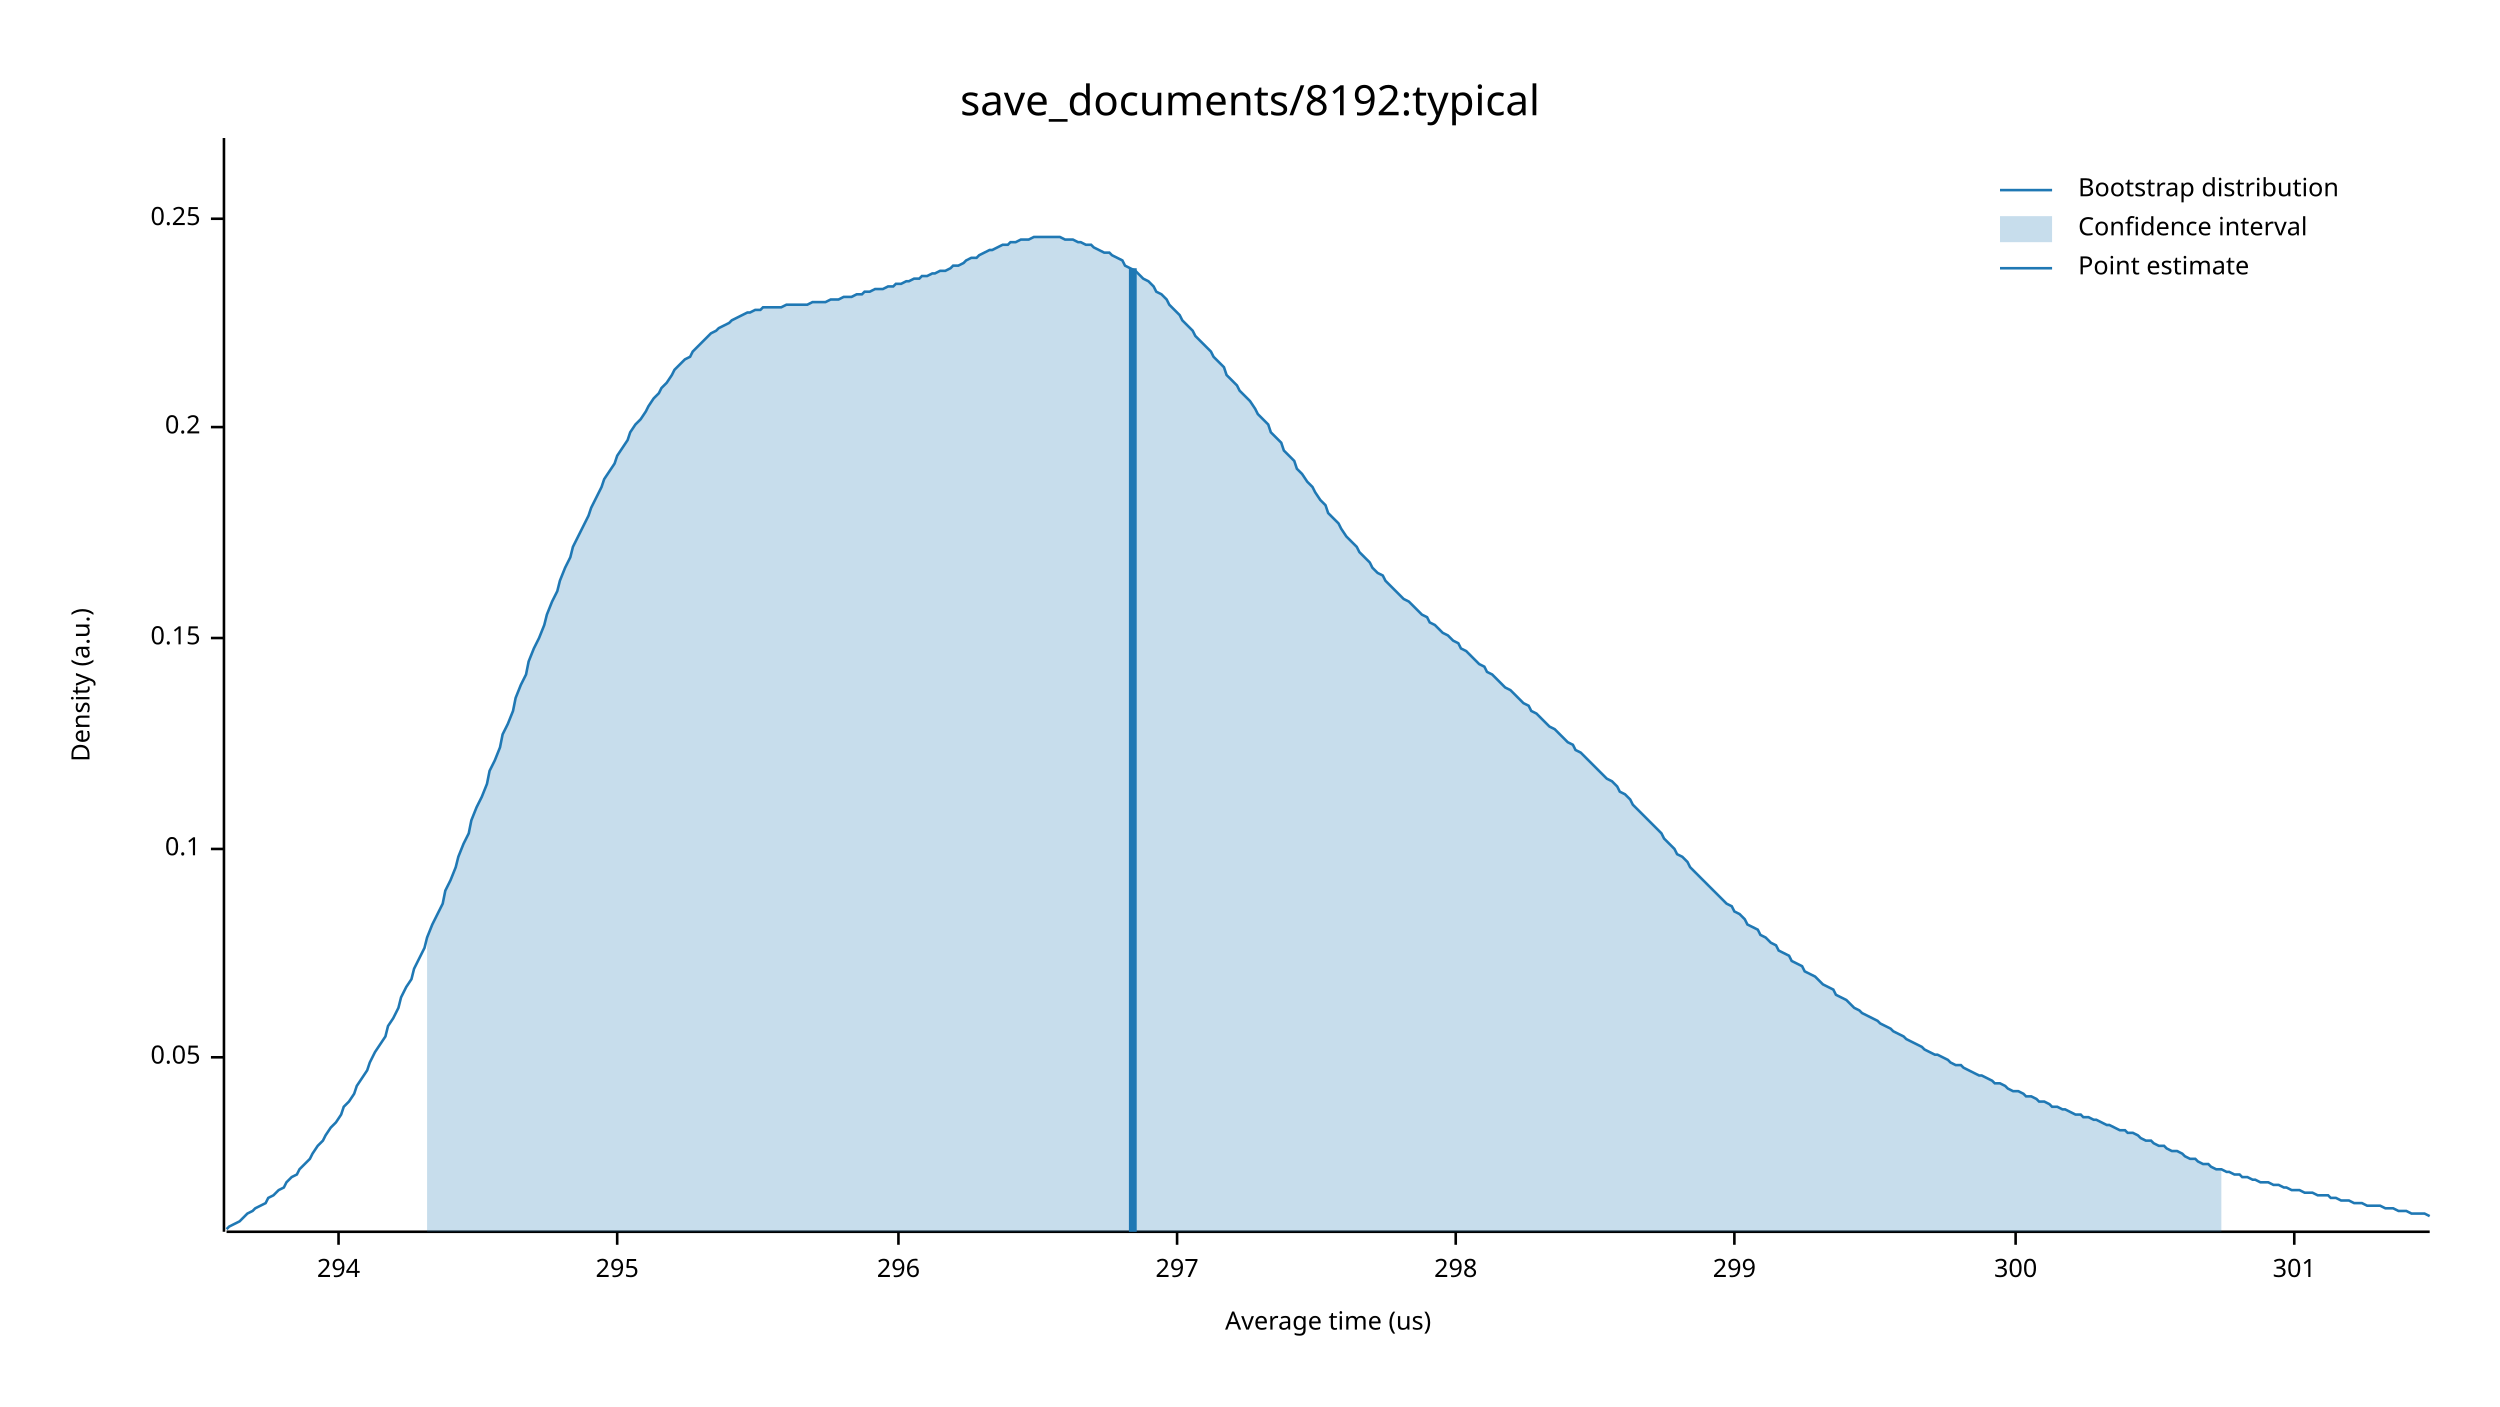
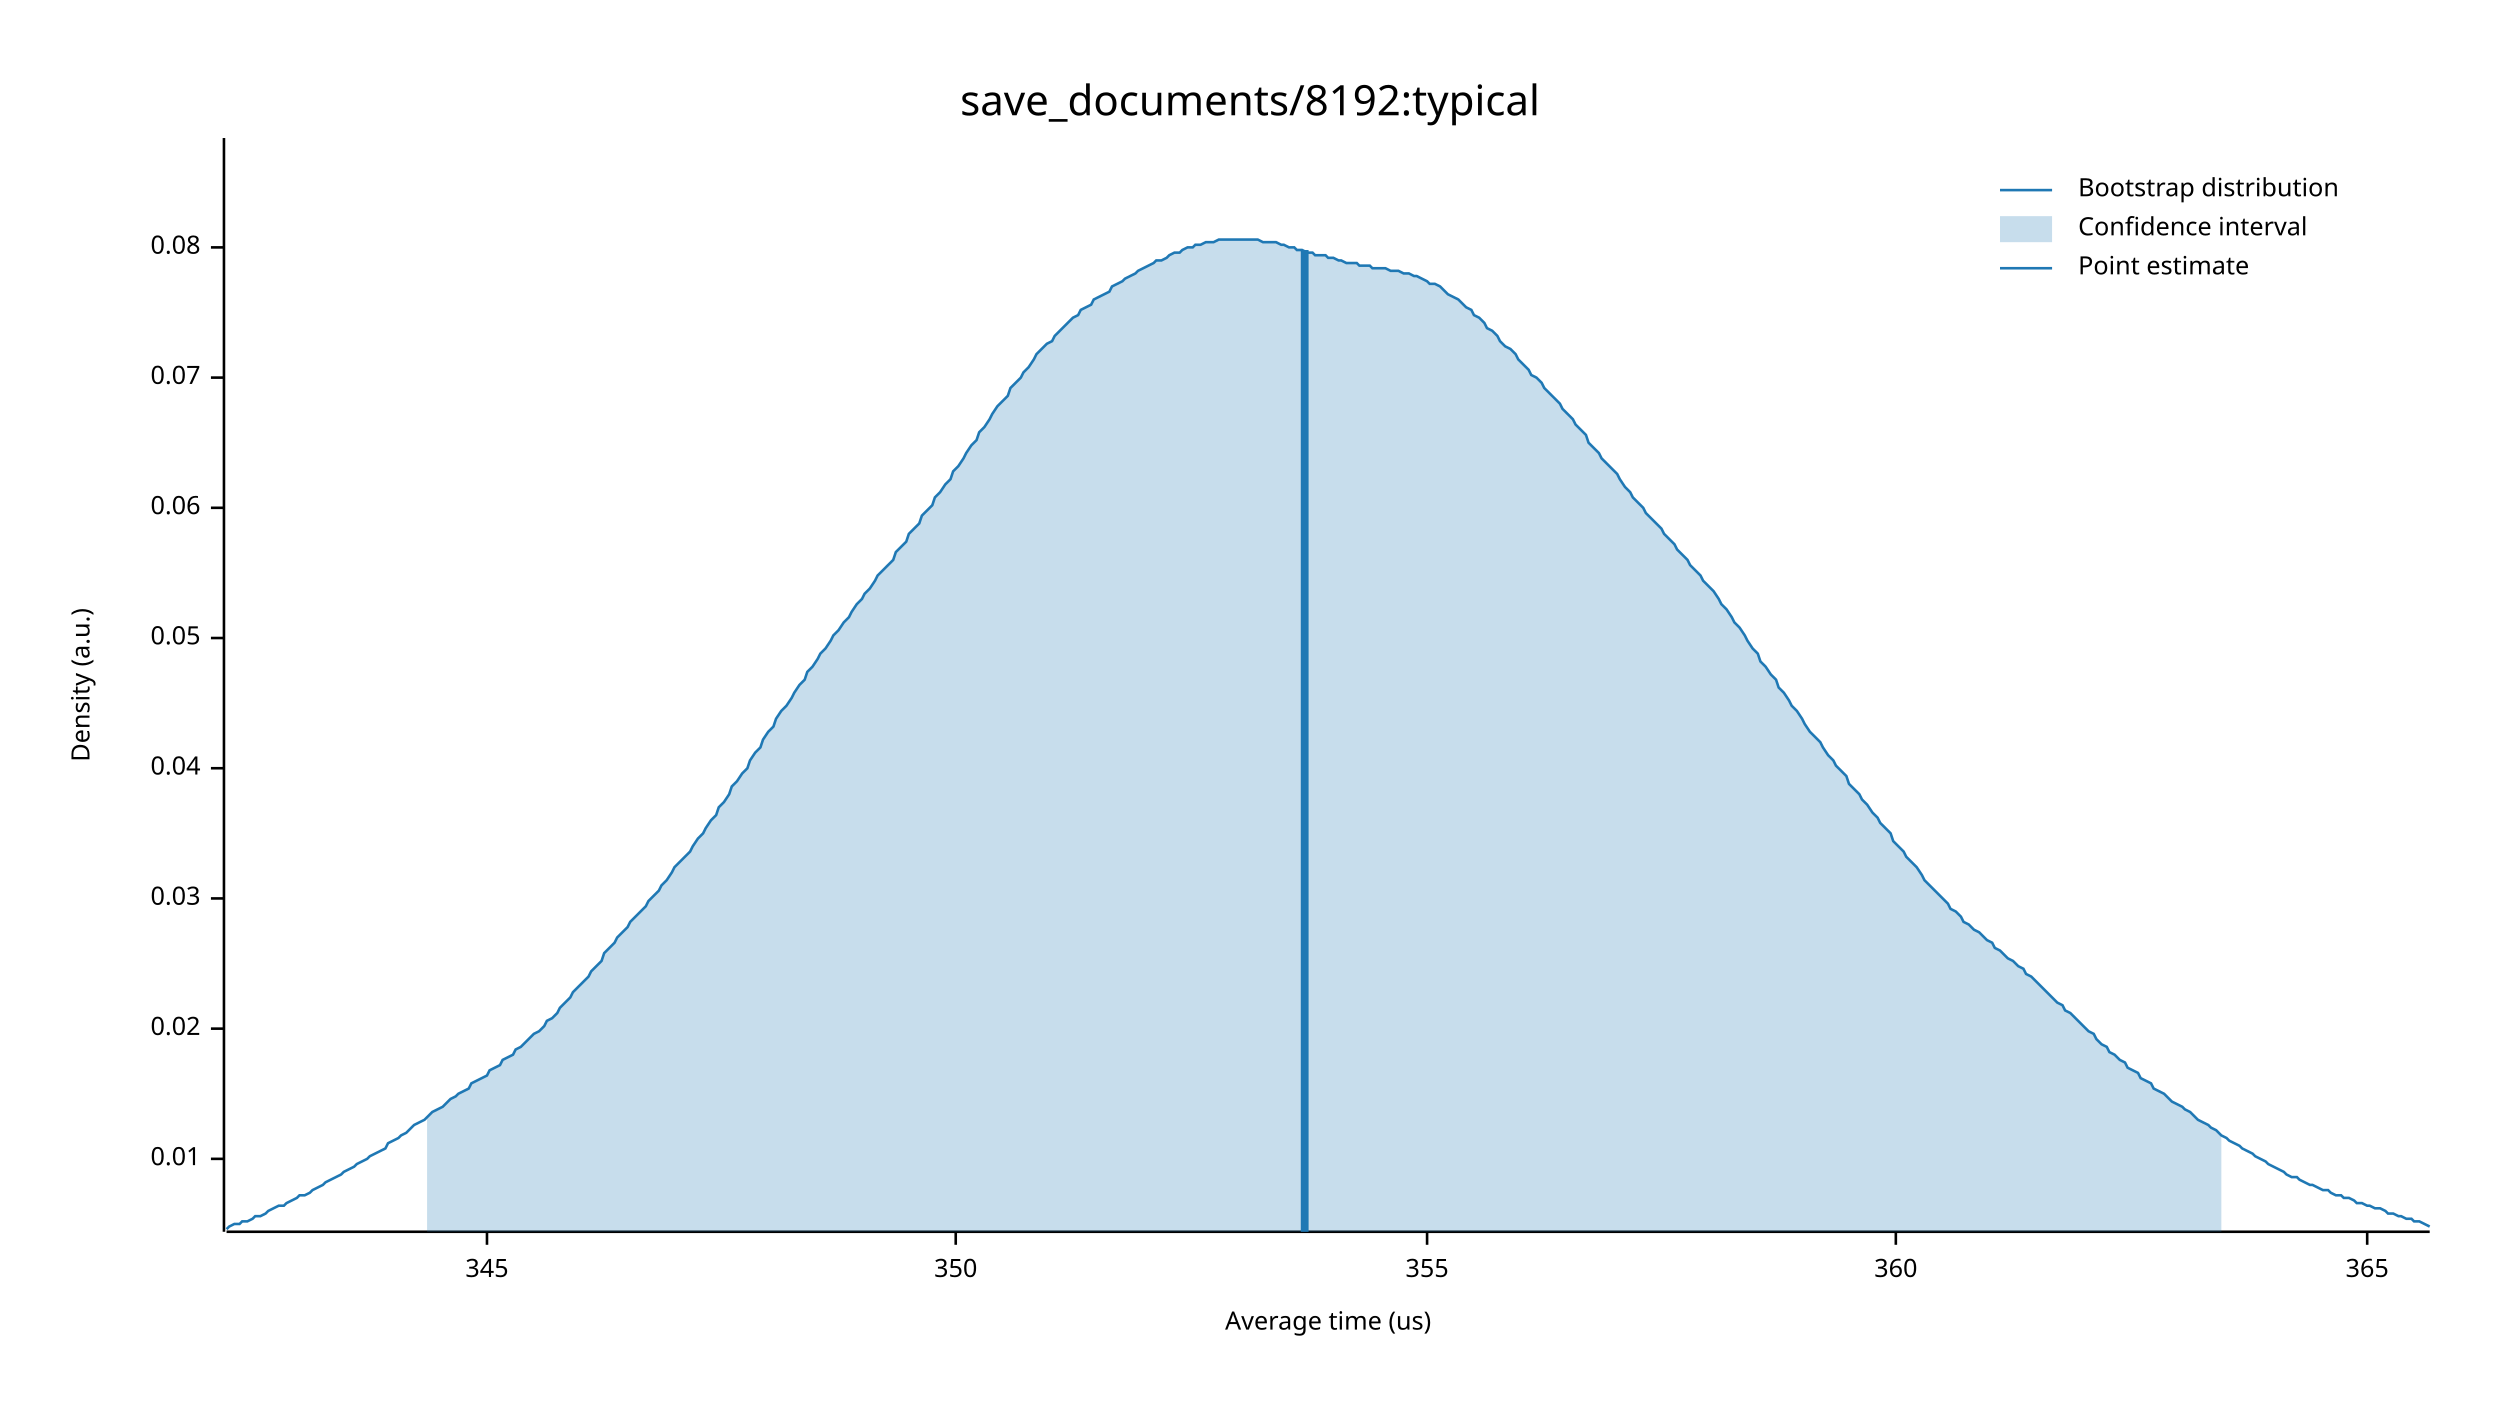
<svg xmlns="http://www.w3.org/2000/svg" width="960" height="540" viewBox="0 0 960 540">
  <text x="480" y="32" dy="0.76em" text-anchor="middle" font-family="sans-serif" font-size="16.129" opacity="1" fill="#000000">
save_documents/8192:typical
</text>
  <text x="27" y="263" dy="0.76em" text-anchor="middle" font-family="sans-serif" font-size="9.677" opacity="1" fill="#000000" transform="rotate(270, 27, 263)">
Density (a.u.)
</text>
  <text x="510" y="513" dy="-0.5ex" text-anchor="middle" font-family="sans-serif" font-size="9.677" opacity="1" fill="#000000">
Average time (us)
</text>
  <polyline fill="none" opacity="1" stroke="#000000" stroke-width="1" points="86,53 86,473 " />
-   <text x="77" y="406" dy="0.5ex" text-anchor="end" font-family="sans-serif" font-size="9.677" opacity="1" fill="#000000">
+   <text x="77" y="445" dy="0.5ex" text-anchor="end" font-family="sans-serif" font-size="9.677" opacity="1" fill="#000000">
+ 0.01
+ </text>
+   <polyline fill="none" opacity="1" stroke="#000000" stroke-width="1" points="81,445 86,445 " />
+   <text x="77" y="395" dy="0.5ex" text-anchor="end" font-family="sans-serif" font-size="9.677" opacity="1" fill="#000000">
+ 0.02
+ </text>
+   <polyline fill="none" opacity="1" stroke="#000000" stroke-width="1" points="81,395 86,395 " />
+   <text x="77" y="345" dy="0.5ex" text-anchor="end" font-family="sans-serif" font-size="9.677" opacity="1" fill="#000000">
+ 0.03
+ </text>
+   <polyline fill="none" opacity="1" stroke="#000000" stroke-width="1" points="81,345 86,345 " />
+   <text x="77" y="295" dy="0.5ex" text-anchor="end" font-family="sans-serif" font-size="9.677" opacity="1" fill="#000000">
+ 0.04
+ </text>
+   <polyline fill="none" opacity="1" stroke="#000000" stroke-width="1" points="81,295 86,295 " />
+   <text x="77" y="245" dy="0.5ex" text-anchor="end" font-family="sans-serif" font-size="9.677" opacity="1" fill="#000000">
0.05
</text>
-   <polyline fill="none" opacity="1" stroke="#000000" stroke-width="1" points="81,406 86,406 " />
-   <text x="77" y="326" dy="0.5ex" text-anchor="end" font-family="sans-serif" font-size="9.677" opacity="1" fill="#000000">
- 0.1
+   <polyline fill="none" opacity="1" stroke="#000000" stroke-width="1" points="81,245 86,245 " />
+   <text x="77" y="195" dy="0.5ex" text-anchor="end" font-family="sans-serif" font-size="9.677" opacity="1" fill="#000000">
+ 0.06
</text>
-   <polyline fill="none" opacity="1" stroke="#000000" stroke-width="1" points="81,326 86,326 " />
-   <text x="77" y="245" dy="0.5ex" text-anchor="end" font-family="sans-serif" font-size="9.677" opacity="1" fill="#000000">
- 0.15
+   <polyline fill="none" opacity="1" stroke="#000000" stroke-width="1" points="81,195 86,195 " />
+   <text x="77" y="145" dy="0.5ex" text-anchor="end" font-family="sans-serif" font-size="9.677" opacity="1" fill="#000000">
+ 0.07
</text>
-   <polyline fill="none" opacity="1" stroke="#000000" stroke-width="1" points="81,245 86,245 " />
-   <text x="77" y="164" dy="0.5ex" text-anchor="end" font-family="sans-serif" font-size="9.677" opacity="1" fill="#000000">
- 0.2
+   <polyline fill="none" opacity="1" stroke="#000000" stroke-width="1" points="81,145 86,145 " />
+   <text x="77" y="95" dy="0.5ex" text-anchor="end" font-family="sans-serif" font-size="9.677" opacity="1" fill="#000000">
+ 0.08
</text>
-   <polyline fill="none" opacity="1" stroke="#000000" stroke-width="1" points="81,164 86,164 " />
-   <text x="77" y="84" dy="0.5ex" text-anchor="end" font-family="sans-serif" font-size="9.677" opacity="1" fill="#000000">
- 0.25
+   <polyline fill="none" opacity="1" stroke="#000000" stroke-width="1" points="81,95 86,95 " />
+   <polyline fill="none" opacity="1" stroke="#000000" stroke-width="1" points="87,473 933,473 " />
+   <text x="187" y="483" dy="0.76em" text-anchor="middle" font-family="sans-serif" font-size="9.677" opacity="1" fill="#000000">
+ 345
</text>
-   <polyline fill="none" opacity="1" stroke="#000000" stroke-width="1" points="81,84 86,84 " />
-   <polyline fill="none" opacity="1" stroke="#000000" stroke-width="1" points="87,473 933,473 " />
-   <text x="130" y="483" dy="0.76em" text-anchor="middle" font-family="sans-serif" font-size="9.677" opacity="1" fill="#000000">
- 294
+   <polyline fill="none" opacity="1" stroke="#000000" stroke-width="1" points="187,473 187,478 " />
+   <text x="367" y="483" dy="0.76em" text-anchor="middle" font-family="sans-serif" font-size="9.677" opacity="1" fill="#000000">
+ 350
</text>
-   <polyline fill="none" opacity="1" stroke="#000000" stroke-width="1" points="130,473 130,478 " />
-   <text x="237" y="483" dy="0.76em" text-anchor="middle" font-family="sans-serif" font-size="9.677" opacity="1" fill="#000000">
- 295
+   <polyline fill="none" opacity="1" stroke="#000000" stroke-width="1" points="367,473 367,478 " />
+   <text x="548" y="483" dy="0.76em" text-anchor="middle" font-family="sans-serif" font-size="9.677" opacity="1" fill="#000000">
+ 355
</text>
-   <polyline fill="none" opacity="1" stroke="#000000" stroke-width="1" points="237,473 237,478 " />
-   <text x="345" y="483" dy="0.76em" text-anchor="middle" font-family="sans-serif" font-size="9.677" opacity="1" fill="#000000">
- 296
+   <polyline fill="none" opacity="1" stroke="#000000" stroke-width="1" points="548,473 548,478 " />
+   <text x="728" y="483" dy="0.76em" text-anchor="middle" font-family="sans-serif" font-size="9.677" opacity="1" fill="#000000">
+ 360
</text>
-   <polyline fill="none" opacity="1" stroke="#000000" stroke-width="1" points="345,473 345,478 " />
-   <text x="452" y="483" dy="0.76em" text-anchor="middle" font-family="sans-serif" font-size="9.677" opacity="1" fill="#000000">
- 297
+   <polyline fill="none" opacity="1" stroke="#000000" stroke-width="1" points="728,473 728,478 " />
+   <text x="909" y="483" dy="0.76em" text-anchor="middle" font-family="sans-serif" font-size="9.677" opacity="1" fill="#000000">
+ 365
</text>
-   <polyline fill="none" opacity="1" stroke="#000000" stroke-width="1" points="452,473 452,478 " />
-   <text x="559" y="483" dy="0.76em" text-anchor="middle" font-family="sans-serif" font-size="9.677" opacity="1" fill="#000000">
- 298
- </text>
-   <polyline fill="none" opacity="1" stroke="#000000" stroke-width="1" points="559,473 559,478 " />
-   <text x="666" y="483" dy="0.76em" text-anchor="middle" font-family="sans-serif" font-size="9.677" opacity="1" fill="#000000">
- 299
- </text>
-   <polyline fill="none" opacity="1" stroke="#000000" stroke-width="1" points="666,473 666,478 " />
-   <text x="774" y="483" dy="0.76em" text-anchor="middle" font-family="sans-serif" font-size="9.677" opacity="1" fill="#000000">
- 300
- </text>
-   <polyline fill="none" opacity="1" stroke="#000000" stroke-width="1" points="774,473 774,478 " />
-   <text x="881" y="483" dy="0.76em" text-anchor="middle" font-family="sans-serif" font-size="9.677" opacity="1" fill="#000000">
- 301
- </text>
-   <polyline fill="none" opacity="1" stroke="#000000" stroke-width="1" points="881,473 881,478 " />
-   <polyline fill="none" opacity="1" stroke="#1F78B4" stroke-width="1" points="87,472 88,471 90,470 92,469 93,468 95,466 97,465 98,464 100,463 102,462 103,460 105,459 107,457 109,456 110,454 112,452 114,451 115,449 117,447 119,445 120,443 122,440 124,438 125,436 127,433 129,431 131,428 132,425 134,423 136,420 137,417 139,414 141,411 142,408 144,404 146,401 148,398 149,394 151,391 153,387 154,383 156,379 158,376 159,372 161,368 163,364 164,360 166,355 168,351 170,347 171,342 173,338 175,333 176,329 178,324 180,320 181,315 183,310 185,306 187,301 188,296 190,292 192,287 193,282 195,278 197,273 198,268 200,263 202,259 203,254 205,249 207,245 209,240 210,236 212,231 214,227 215,223 217,218 219,214 220,210 222,206 224,202 226,198 227,195 229,191 231,187 232,184 234,181 236,178 237,175 239,172 241,169 242,166 244,163 246,161 248,158 249,156 251,153 253,151 254,149 256,147 258,144 259,142 261,140 263,138 265,137 266,135 268,133 270,131 271,130 273,128 275,127 276,126 278,125 280,124 281,123 283,122 285,121 287,120 288,120 290,119 292,119 293,118 295,118 297,118 298,118 300,118 302,117 304,117 305,117 307,117 309,117 310,117 312,116 314,116 315,116 317,116 319,115 320,115 322,115 324,114 326,114 327,114 329,113 331,113 332,112 334,112 336,111 337,111 339,111 341,110 343,110 344,109 346,109 348,108 349,108 351,107 353,107 354,106 356,106 358,105 359,105 361,104 363,104 365,103 366,102 368,102 370,101 371,100 373,99 375,99 376,98 378,97 380,96 381,96 383,95 385,94 387,94 388,93 390,93 392,92 393,92 395,92 397,91 398,91 400,91 402,91 404,91 405,91 407,91 409,92 410,92 412,92 414,93 415,93 417,94 419,94 420,95 422,96 424,97 426,97 427,98 429,99 431,100 432,102 434,103 436,104 437,105 439,107 441,108 443,110 444,112 446,113 448,115 449,117 451,119 453,121 454,123 456,125 458,127 459,129 461,131 463,133 465,135 466,137 468,139 470,141 471,144 473,146 475,148 476,150 478,152 480,154 482,157 483,159 485,161 487,163 488,166 490,168 492,170 493,173 495,175 497,177 498,180 500,182 502,185 504,187 505,189 507,192 509,194 510,197 512,199 514,201 515,203 517,206 519,208 521,210 522,212 524,214 526,216 527,218 529,220 531,221 532,223 534,225 536,227 537,228 539,230 541,231 543,233 544,234 546,236 548,237 549,239 551,240 553,242 554,243 556,244 558,246 560,247 561,249 563,250 565,252 566,253 568,255 570,256 571,258 573,259 575,261 576,262 578,264 580,265 582,267 583,268 585,270 587,271 588,273 590,274 592,276 593,277 595,279 597,280 599,282 600,283 602,285 604,286 605,288 607,289 609,291 610,292 612,294 614,296 615,297 617,299 619,300 621,302 622,304 624,305 626,307 627,309 629,311 631,313 632,314 634,316 636,318 638,320 639,322 641,324 643,326 644,328 646,329 648,331 649,333 651,335 653,337 654,338 656,340 658,342 660,344 661,345 663,347 665,348 666,350 668,351 670,353 671,355 673,356 675,357 676,359 678,360 680,362 682,363 683,365 685,366 687,367 688,369 690,370 692,371 693,373 695,374 697,375 699,377 700,378 702,379 704,380 705,382 707,383 709,384 710,385 712,387 714,388 715,389 717,390 719,391 721,392 722,393 724,394 726,395 727,396 729,397 731,398 732,399 734,400 736,401 738,402 739,403 741,404 743,405 744,405 746,406 748,407 749,408 751,409 753,409 754,410 756,411 758,412 760,413 761,413 763,414 765,415 766,416 768,416 770,417 771,418 773,419 775,419 777,420 778,421 780,421 782,422 783,423 785,423 787,424 788,425 790,425 792,426 793,426 795,427 797,428 799,428 800,429 802,429 804,430 805,430 807,431 809,432 810,432 812,433 814,434 816,434 817,435 819,435 821,436 822,437 824,438 826,438 827,439 829,440 831,440 832,441 834,442 836,442 838,443 839,444 841,445 843,445 844,446 846,447 848,447 849,448 851,449 853,449 855,450 856,450 858,451 860,451 861,452 863,452 865,453 866,453 868,454 870,454 871,454 873,455 875,455 877,456 878,456 880,457 882,457 883,457 885,458 887,458 888,458 890,459 892,459 894,459 895,460 897,460 899,461 900,461 902,461 904,462 905,462 907,462 909,463 910,463 912,463 914,463 916,464 917,464 919,464 921,465 922,465 924,465 926,466 927,466 929,466 931,466 933,467 " />
-   <polygon opacity="0.25" fill="#1F78B4" points="164,360 166,355 168,351 170,347 171,342 173,338 175,333 176,329 178,324 180,320 181,315 183,310 185,306 187,301 188,296 190,292 192,287 193,282 195,278 197,273 198,268 200,263 202,259 203,254 205,249 207,245 209,240 210,236 212,231 214,227 215,223 217,218 219,214 220,210 222,206 224,202 226,198 227,195 229,191 231,187 232,184 234,181 236,178 237,175 239,172 241,169 242,166 244,163 246,161 248,158 249,156 251,153 253,151 254,149 256,147 258,144 259,142 261,140 263,138 265,137 266,135 268,133 270,131 271,130 273,128 275,127 276,126 278,125 280,124 281,123 283,122 285,121 287,120 288,120 290,119 292,119 293,118 295,118 297,118 298,118 300,118 302,117 304,117 305,117 307,117 309,117 310,117 312,116 314,116 315,116 317,116 319,115 320,115 322,115 324,114 326,114 327,114 329,113 331,113 332,112 334,112 336,111 337,111 339,111 341,110 343,110 344,109 346,109 348,108 349,108 351,107 353,107 354,106 356,106 358,105 359,105 361,104 363,104 365,103 366,102 368,102 370,101 371,100 373,99 375,99 376,98 378,97 380,96 381,96 383,95 385,94 387,94 388,93 390,93 392,92 393,92 395,92 397,91 398,91 400,91 402,91 404,91 405,91 407,91 409,92 410,92 412,92 414,93 415,93 417,94 419,94 420,95 422,96 424,97 426,97 427,98 429,99 431,100 432,102 434,103 436,104 437,105 439,107 441,108 443,110 444,112 446,113 448,115 449,117 451,119 453,121 454,123 456,125 458,127 459,129 461,131 463,133 465,135 466,137 468,139 470,141 471,144 473,146 475,148 476,150 478,152 480,154 482,157 483,159 485,161 487,163 488,166 490,168 492,170 493,173 495,175 497,177 498,180 500,182 502,185 504,187 505,189 507,192 509,194 510,197 512,199 514,201 515,203 517,206 519,208 521,210 522,212 524,214 526,216 527,218 529,220 531,221 532,223 534,225 536,227 537,228 539,230 541,231 543,233 544,234 546,236 548,237 549,239 551,240 553,242 554,243 556,244 558,246 560,247 561,249 563,250 565,252 566,253 568,255 570,256 571,258 573,259 575,261 576,262 578,264 580,265 582,267 583,268 585,270 587,271 588,273 590,274 592,276 593,277 595,279 597,280 599,282 600,283 602,285 604,286 605,288 607,289 609,291 610,292 612,294 614,296 615,297 617,299 619,300 621,302 622,304 624,305 626,307 627,309 629,311 631,313 632,314 634,316 636,318 638,320 639,322 641,324 643,326 644,328 646,329 648,331 649,333 651,335 653,337 654,338 656,340 658,342 660,344 661,345 663,347 665,348 666,350 668,351 670,353 671,355 673,356 675,357 676,359 678,360 680,362 682,363 683,365 685,366 687,367 688,369 690,370 692,371 693,373 695,374 697,375 699,377 700,378 702,379 704,380 705,382 707,383 709,384 710,385 712,387 714,388 715,389 717,390 719,391 721,392 722,393 724,394 726,395 727,396 729,397 731,398 732,399 734,400 736,401 738,402 739,403 741,404 743,405 744,405 746,406 748,407 749,408 751,409 753,409 754,410 756,411 758,412 760,413 761,413 763,414 765,415 766,416 768,416 770,417 771,418 773,419 775,419 777,420 778,421 780,421 782,422 783,423 785,423 787,424 788,425 790,425 792,426 793,426 795,427 797,428 799,428 800,429 802,429 804,430 805,430 807,431 809,432 810,432 812,433 814,434 816,434 817,435 819,435 821,436 822,437 824,438 826,438 827,439 829,440 831,440 832,441 834,442 836,442 838,443 839,444 841,445 843,445 844,446 846,447 848,447 849,448 851,449 853,449 853,473 164,473 " />
-   <polyline fill="none" opacity="1" stroke="#1F78B4" stroke-width="3" points="435,473 435,103 " />
+   <polyline fill="none" opacity="1" stroke="#000000" stroke-width="1" points="909,473 909,478 " />
+   <polyline fill="none" opacity="1" stroke="#1F78B4" stroke-width="1" points="87,472 88,471 90,470 92,470 93,469 95,469 97,468 98,467 100,467 102,466 103,465 105,464 107,463 109,463 110,462 112,461 114,460 115,459 117,459 119,458 120,457 122,456 124,455 125,454 127,453 129,452 131,451 132,450 134,449 136,448 137,447 139,446 141,445 142,444 144,443 146,442 148,441 149,439 151,438 153,437 154,436 156,435 158,433 159,432 161,431 163,430 164,429 166,427 168,426 170,425 171,424 173,422 175,421 176,420 178,419 180,418 181,416 183,415 185,414 187,413 188,411 190,410 192,409 193,407 195,406 197,405 198,403 200,402 202,400 203,399 205,397 207,396 209,394 210,392 212,391 214,389 215,387 217,385 219,383 220,381 222,379 224,377 226,375 227,373 229,371 231,369 232,366 234,364 236,362 237,360 239,358 241,356 242,354 244,352 246,350 248,348 249,346 251,344 253,342 254,340 256,338 258,335 259,333 261,331 263,329 265,327 266,325 268,322 270,320 271,318 273,315 275,313 276,310 278,308 280,305 281,302 283,300 285,297 287,295 288,292 290,289 292,287 293,284 295,281 297,279 298,276 300,273 302,271 304,268 305,266 307,263 309,261 310,258 312,256 314,253 315,251 317,249 319,246 320,244 322,242 324,239 326,237 327,235 329,232 331,230 332,228 334,226 336,223 337,221 339,219 341,217 343,215 344,212 346,210 348,208 349,205 351,203 353,201 354,198 356,196 358,194 359,191 361,189 363,186 365,184 366,181 368,179 370,176 371,174 373,171 375,169 376,166 378,164 380,161 381,159 383,156 385,154 387,152 388,149 390,147 392,145 393,143 395,141 397,138 398,136 400,134 402,132 404,131 405,129 407,127 409,125 410,124 412,122 414,121 415,119 417,118 419,117 420,115 422,114 424,113 426,112 427,110 429,109 431,108 432,107 434,106 436,105 437,104 439,103 441,102 443,101 444,100 446,100 448,99 449,98 451,97 453,97 454,96 456,95 458,95 459,94 461,94 463,93 465,93 466,93 468,92 470,92 471,92 473,92 475,92 476,92 478,92 480,92 482,92 483,92 485,93 487,93 488,93 490,93 492,94 493,94 495,95 497,95 498,96 500,96 502,97 504,97 505,98 507,98 509,98 510,99 512,99 514,100 515,100 517,101 519,101 521,101 522,102 524,102 526,102 527,103 529,103 531,103 532,103 534,104 536,104 537,104 539,105 541,105 543,106 544,106 546,107 548,108 549,109 551,109 553,110 554,111 556,113 558,114 560,115 561,116 563,118 565,119 566,121 568,122 570,124 571,126 573,127 575,129 576,131 578,133 580,134 582,136 583,138 585,140 587,142 588,144 590,145 592,147 593,149 595,151 597,153 599,155 600,157 602,159 604,161 605,163 607,165 609,167 610,170 612,172 614,174 615,176 617,178 619,180 621,182 622,184 624,187 626,189 627,191 629,193 631,195 632,197 634,199 636,201 638,203 639,205 641,207 643,209 644,211 646,213 648,215 649,217 651,219 653,221 654,223 656,225 658,227 660,230 661,232 663,234 665,237 666,239 668,241 670,244 671,246 673,249 675,251 676,254 678,256 680,259 682,261 683,264 685,266 687,269 688,271 690,273 692,276 693,278 695,281 697,283 699,285 700,287 702,290 704,292 705,294 707,296 709,298 710,301 712,303 714,305 715,307 717,309 719,312 721,314 722,316 724,318 726,320 727,323 729,325 731,327 732,329 734,331 736,333 738,336 739,338 741,340 743,342 744,343 746,345 748,347 749,349 751,350 753,352 754,354 756,355 758,357 760,358 761,359 763,361 765,362 766,364 768,365 770,367 771,368 773,369 775,371 777,372 778,374 780,375 782,377 783,378 785,380 787,382 788,383 790,385 792,386 793,388 795,389 797,391 799,393 800,394 802,396 804,397 805,399 807,401 809,402 810,404 812,405 814,407 816,408 817,410 819,411 821,412 822,414 824,415 826,416 827,418 829,419 831,420 832,421 834,423 836,424 838,425 839,426 841,427 843,429 844,430 846,431 848,432 849,433 851,434 853,436 855,437 856,438 858,439 860,440 861,441 863,442 865,443 866,444 868,445 870,446 871,447 873,448 875,449 877,450 878,451 880,452 882,452 883,453 885,454 887,455 888,455 890,456 892,457 894,457 895,458 897,459 899,459 900,460 902,460 904,461 905,462 907,462 909,463 910,463 912,464 914,464 916,465 917,466 919,466 921,467 922,467 924,468 926,468 927,469 929,469 931,470 933,471 " />
+   <polygon opacity="0.25" fill="#1F78B4" points="164,429 166,427 168,426 170,425 171,424 173,422 175,421 176,420 178,419 180,418 181,416 183,415 185,414 187,413 188,411 190,410 192,409 193,407 195,406 197,405 198,403 200,402 202,400 203,399 205,397 207,396 209,394 210,392 212,391 214,389 215,387 217,385 219,383 220,381 222,379 224,377 226,375 227,373 229,371 231,369 232,366 234,364 236,362 237,360 239,358 241,356 242,354 244,352 246,350 248,348 249,346 251,344 253,342 254,340 256,338 258,335 259,333 261,331 263,329 265,327 266,325 268,322 270,320 271,318 273,315 275,313 276,310 278,308 280,305 281,302 283,300 285,297 287,295 288,292 290,289 292,287 293,284 295,281 297,279 298,276 300,273 302,271 304,268 305,266 307,263 309,261 310,258 312,256 314,253 315,251 317,249 319,246 320,244 322,242 324,239 326,237 327,235 329,232 331,230 332,228 334,226 336,223 337,221 339,219 341,217 343,215 344,212 346,210 348,208 349,205 351,203 353,201 354,198 356,196 358,194 359,191 361,189 363,186 365,184 366,181 368,179 370,176 371,174 373,171 375,169 376,166 378,164 380,161 381,159 383,156 385,154 387,152 388,149 390,147 392,145 393,143 395,141 397,138 398,136 400,134 402,132 404,131 405,129 407,127 409,125 410,124 412,122 414,121 415,119 417,118 419,117 420,115 422,114 424,113 426,112 427,110 429,109 431,108 432,107 434,106 436,105 437,104 439,103 441,102 443,101 444,100 446,100 448,99 449,98 451,97 453,97 454,96 456,95 458,95 459,94 461,94 463,93 465,93 466,93 468,92 470,92 471,92 473,92 475,92 476,92 478,92 480,92 482,92 483,92 485,93 487,93 488,93 490,93 492,94 493,94 495,95 497,95 498,96 500,96 502,97 504,97 505,98 507,98 509,98 510,99 512,99 514,100 515,100 517,101 519,101 521,101 522,102 524,102 526,102 527,103 529,103 531,103 532,103 534,104 536,104 537,104 539,105 541,105 543,106 544,106 546,107 548,108 549,109 551,109 553,110 554,111 556,113 558,114 560,115 561,116 563,118 565,119 566,121 568,122 570,124 571,126 573,127 575,129 576,131 578,133 580,134 582,136 583,138 585,140 587,142 588,144 590,145 592,147 593,149 595,151 597,153 599,155 600,157 602,159 604,161 605,163 607,165 609,167 610,170 612,172 614,174 615,176 617,178 619,180 621,182 622,184 624,187 626,189 627,191 629,193 631,195 632,197 634,199 636,201 638,203 639,205 641,207 643,209 644,211 646,213 648,215 649,217 651,219 653,221 654,223 656,225 658,227 660,230 661,232 663,234 665,237 666,239 668,241 670,244 671,246 673,249 675,251 676,254 678,256 680,259 682,261 683,264 685,266 687,269 688,271 690,273 692,276 693,278 695,281 697,283 699,285 700,287 702,290 704,292 705,294 707,296 709,298 710,301 712,303 714,305 715,307 717,309 719,312 721,314 722,316 724,318 726,320 727,323 729,325 731,327 732,329 734,331 736,333 738,336 739,338 741,340 743,342 744,343 746,345 748,347 749,349 751,350 753,352 754,354 756,355 758,357 760,358 761,359 763,361 765,362 766,364 768,365 770,367 771,368 773,369 775,371 777,372 778,374 780,375 782,377 783,378 785,380 787,382 788,383 790,385 792,386 793,388 795,389 797,391 799,393 800,394 802,396 804,397 805,399 807,401 809,402 810,404 812,405 814,407 816,408 817,410 819,411 821,412 822,414 824,415 826,416 827,418 829,419 831,420 832,421 834,423 836,424 838,425 839,426 841,427 843,429 844,430 846,431 848,432 849,433 851,434 853,436 853,473 164,473 " />
+   <polyline fill="none" opacity="1" stroke="#1F78B4" stroke-width="3" points="501,473 501,96 " />
  <text x="798" y="68" dy="0.76em" text-anchor="start" font-family="sans-serif" font-size="9.677" opacity="1" fill="#000000">
Bootstrap distribution
</text>
  <text x="798" y="83" dy="0.76em" text-anchor="start" font-family="sans-serif" font-size="9.677" opacity="1" fill="#000000">
Confidence interval
</text>
  <text x="798" y="98" dy="0.76em" text-anchor="start" font-family="sans-serif" font-size="9.677" opacity="1" fill="#000000">
Point estimate
</text>
  <polyline fill="none" opacity="1" stroke="#1F78B4" stroke-width="1" points="768,73 788,73 " />
  <rect x="768" y="83" width="20" height="10" opacity="0.25" fill="#1F78B4" stroke="none" />
  <polyline fill="none" opacity="1" stroke="#1F78B4" stroke-width="1" points="768,103 788,103 " />
</svg>
